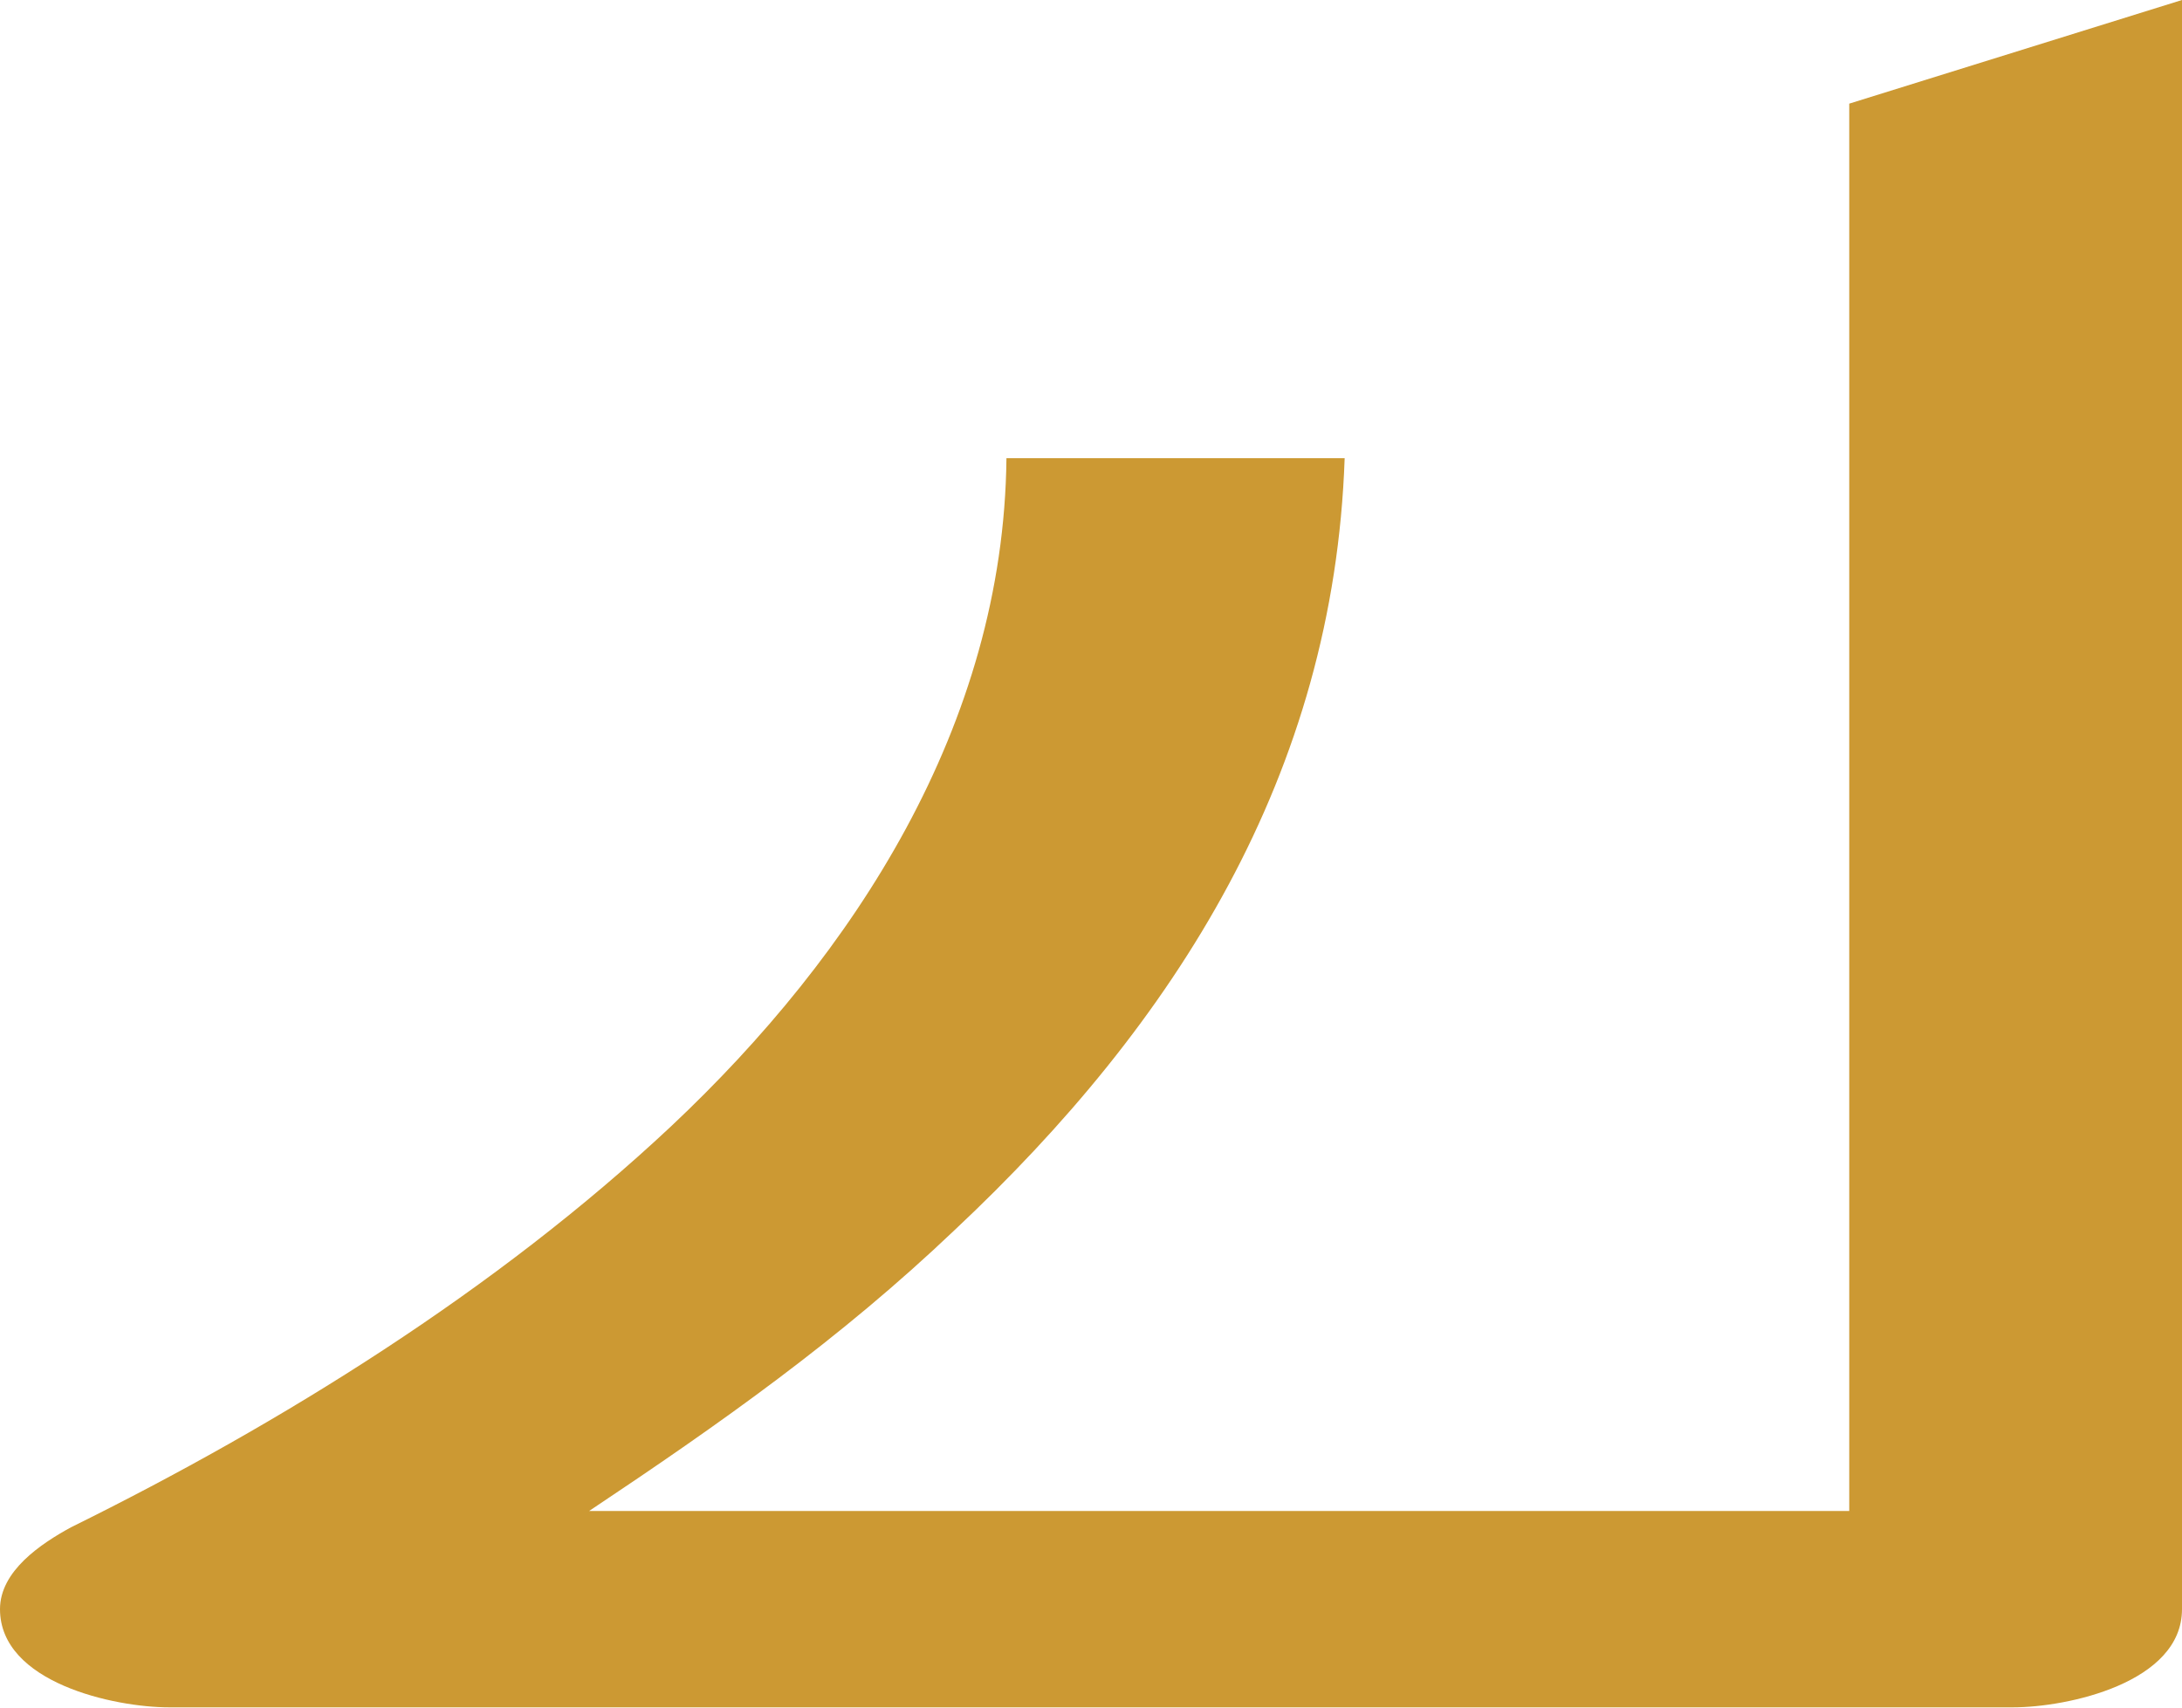
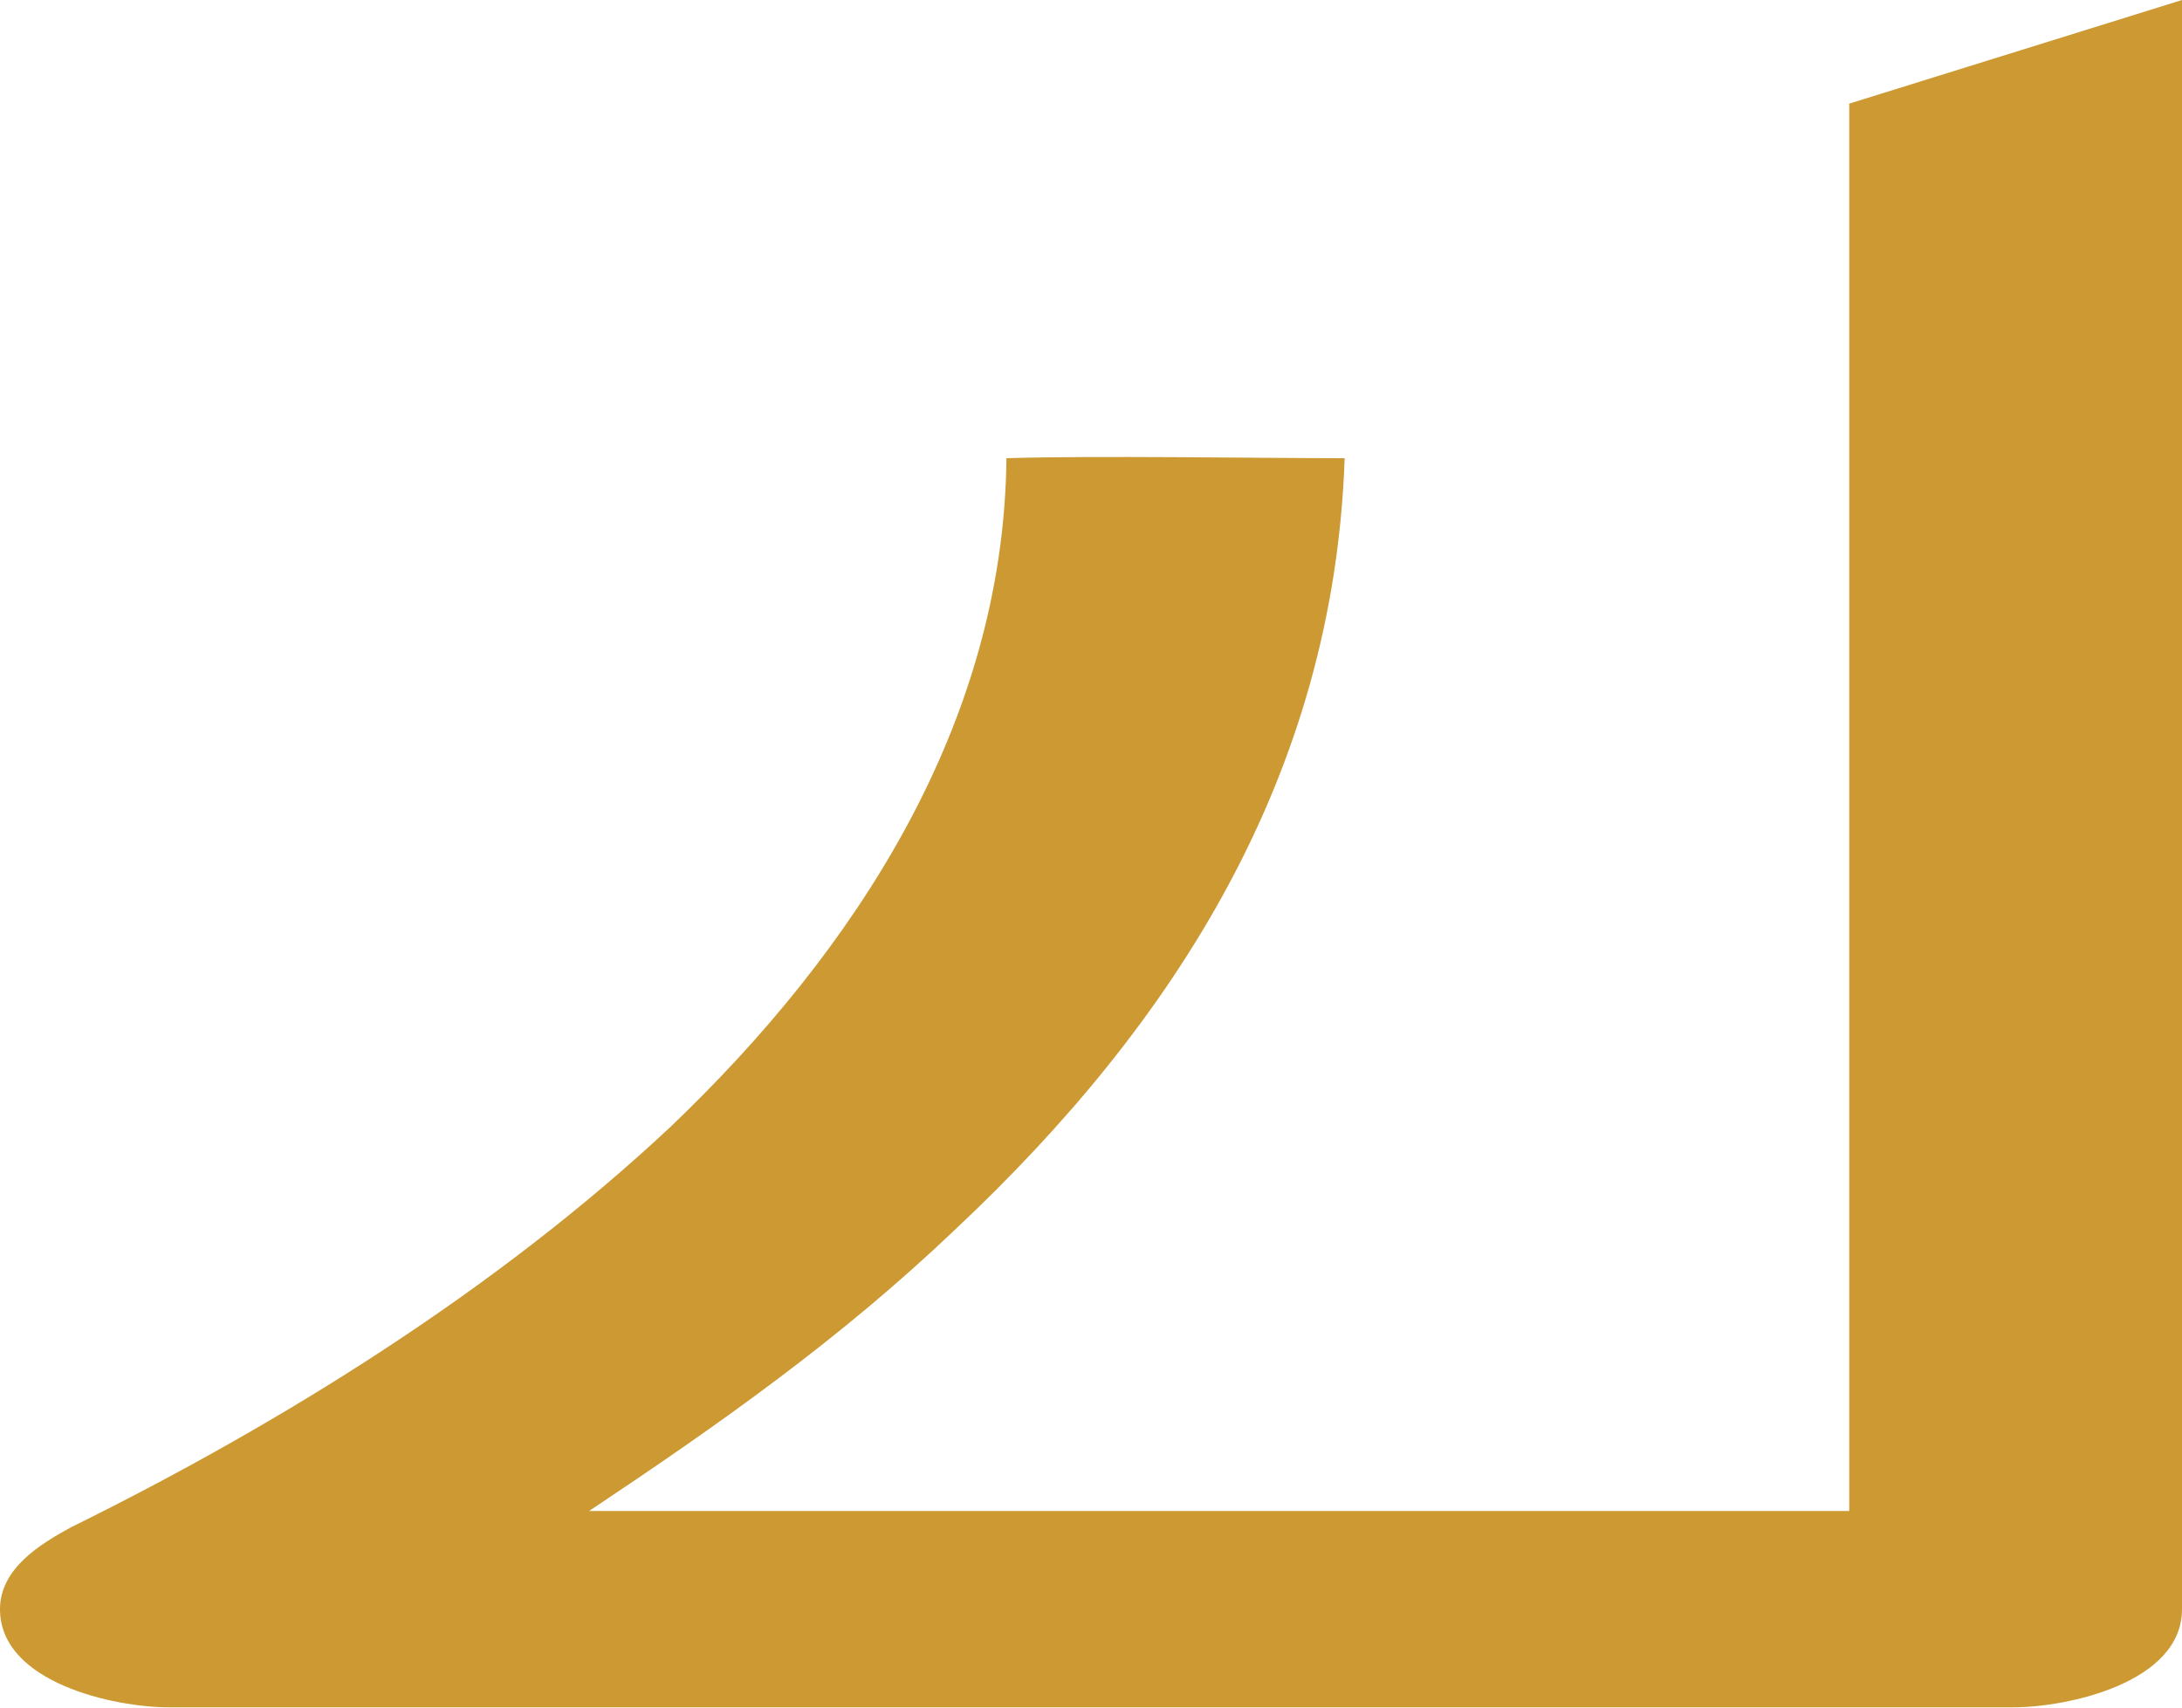
<svg xmlns="http://www.w3.org/2000/svg" xml:space="preserve" width="800px" height="626px" version="1.1" style="shape-rendering:geometricPrecision; text-rendering:geometricPrecision; image-rendering:optimizeQuality; fill-rule:evenodd; clip-rule:evenodd" viewBox="0 0 800 626">
  <defs>
    <style type="text/css">
   
    .fil0 {fill:#CC9933;fill-rule:nonzero}
   
  </style>
  </defs>
  <g id="Layer_x0020_1">
-     <path class="fil0" d="M369 168c32,0 93,0 124,0 -4,116 -62,207 -143,283 -42,40 -86,71 -134,103l462 0 0 -516 122 -38 0 590c0,27 -42,36 -62,36l-676 0c-20,0 -62,-9 -62,-36 0,-14 15,-24 26,-30 77,-38 156,-87 220,-147 67,-63 122,-147 123,-245z" />
+     <path class="fil0" d="M369 168c-1,98 -56,181 -123,245 -64,60 -143,109 -220,147 -11,6 -26,15 -26,30 0,27 42,36 62,36l676 0c20,0 62,-9 62,-36l0 -590 -122 38 0 516 -462 0c48,-32 92,-63 134,-103 81,-76 139,-167 143,-283 -31,0 -92,-1 -124,0z" />
  </g>
</svg>
